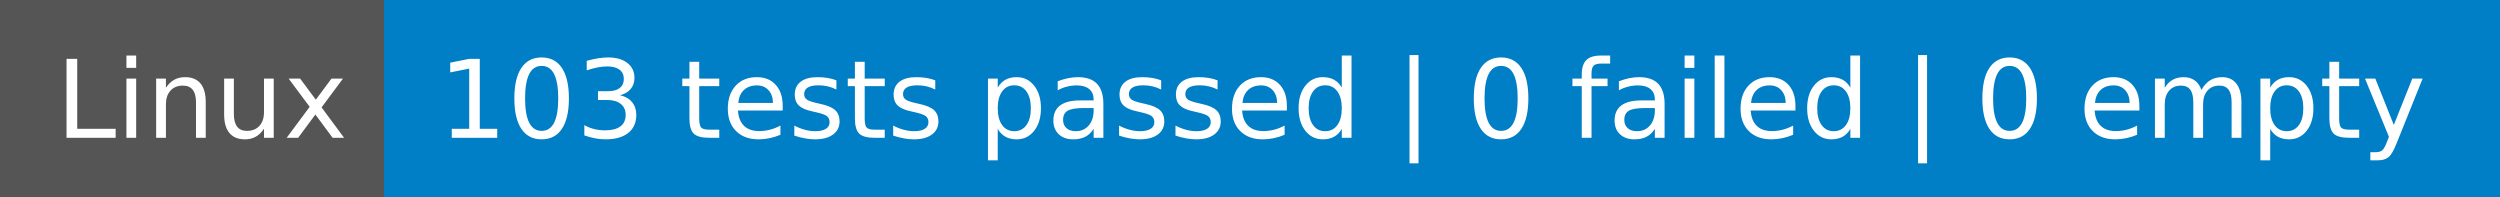
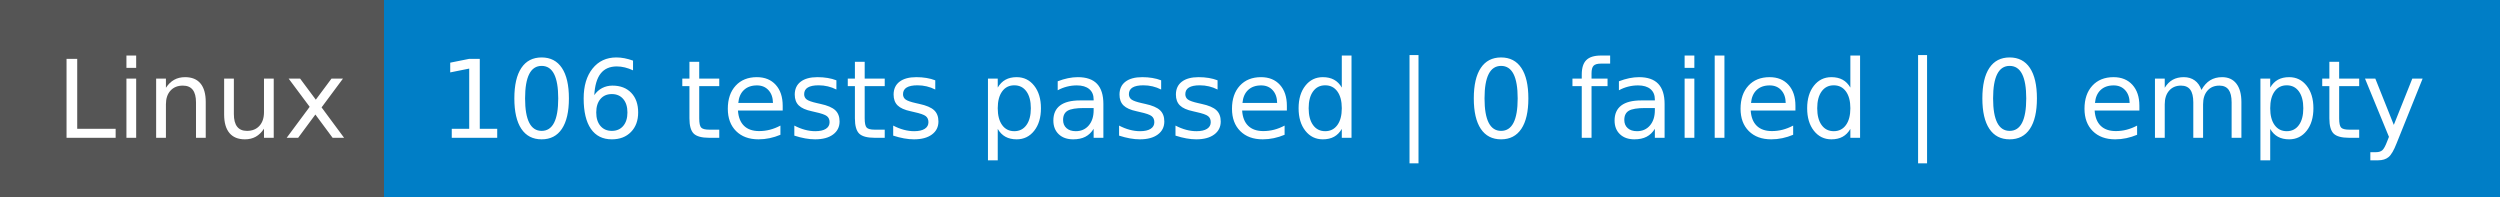
- <svg xmlns="http://www.w3.org/2000/svg" width="254" height="20" role="img" aria-label="Linux: 103 tests passed | 0 failed | 0 empty">
+ <svg xmlns="http://www.w3.org/2000/svg" width="254" height="20" role="img" aria-label="Linux: 106 tests passed | 0 failed | 0 empty">
  <g shape-rendering="crispEdges">
    <rect width="39" height="20" fill="#555" />
    <rect x="39" width="215" height="20" fill="#007ec6" />
  </g>
  <g fill="#fff" text-anchor="middle" font-family="Verdana,Geneva,DejaVu Sans,sans-serif" text-rendering="geometricPrecision" font-size="110">
    <text x="205" y="140" transform="scale(.1)" fill="#fff" textLength="290">Linux</text>
-     <text x="1455" y="140" transform="scale(.1)" fill="#fff" textLength="2050">103 tests passed | 0 failed | 0 empty</text>
+     <text x="1455" y="140" transform="scale(.1)" fill="#fff" textLength="2050">106 tests passed | 0 failed | 0 empty</text>
  </g>
</svg>
